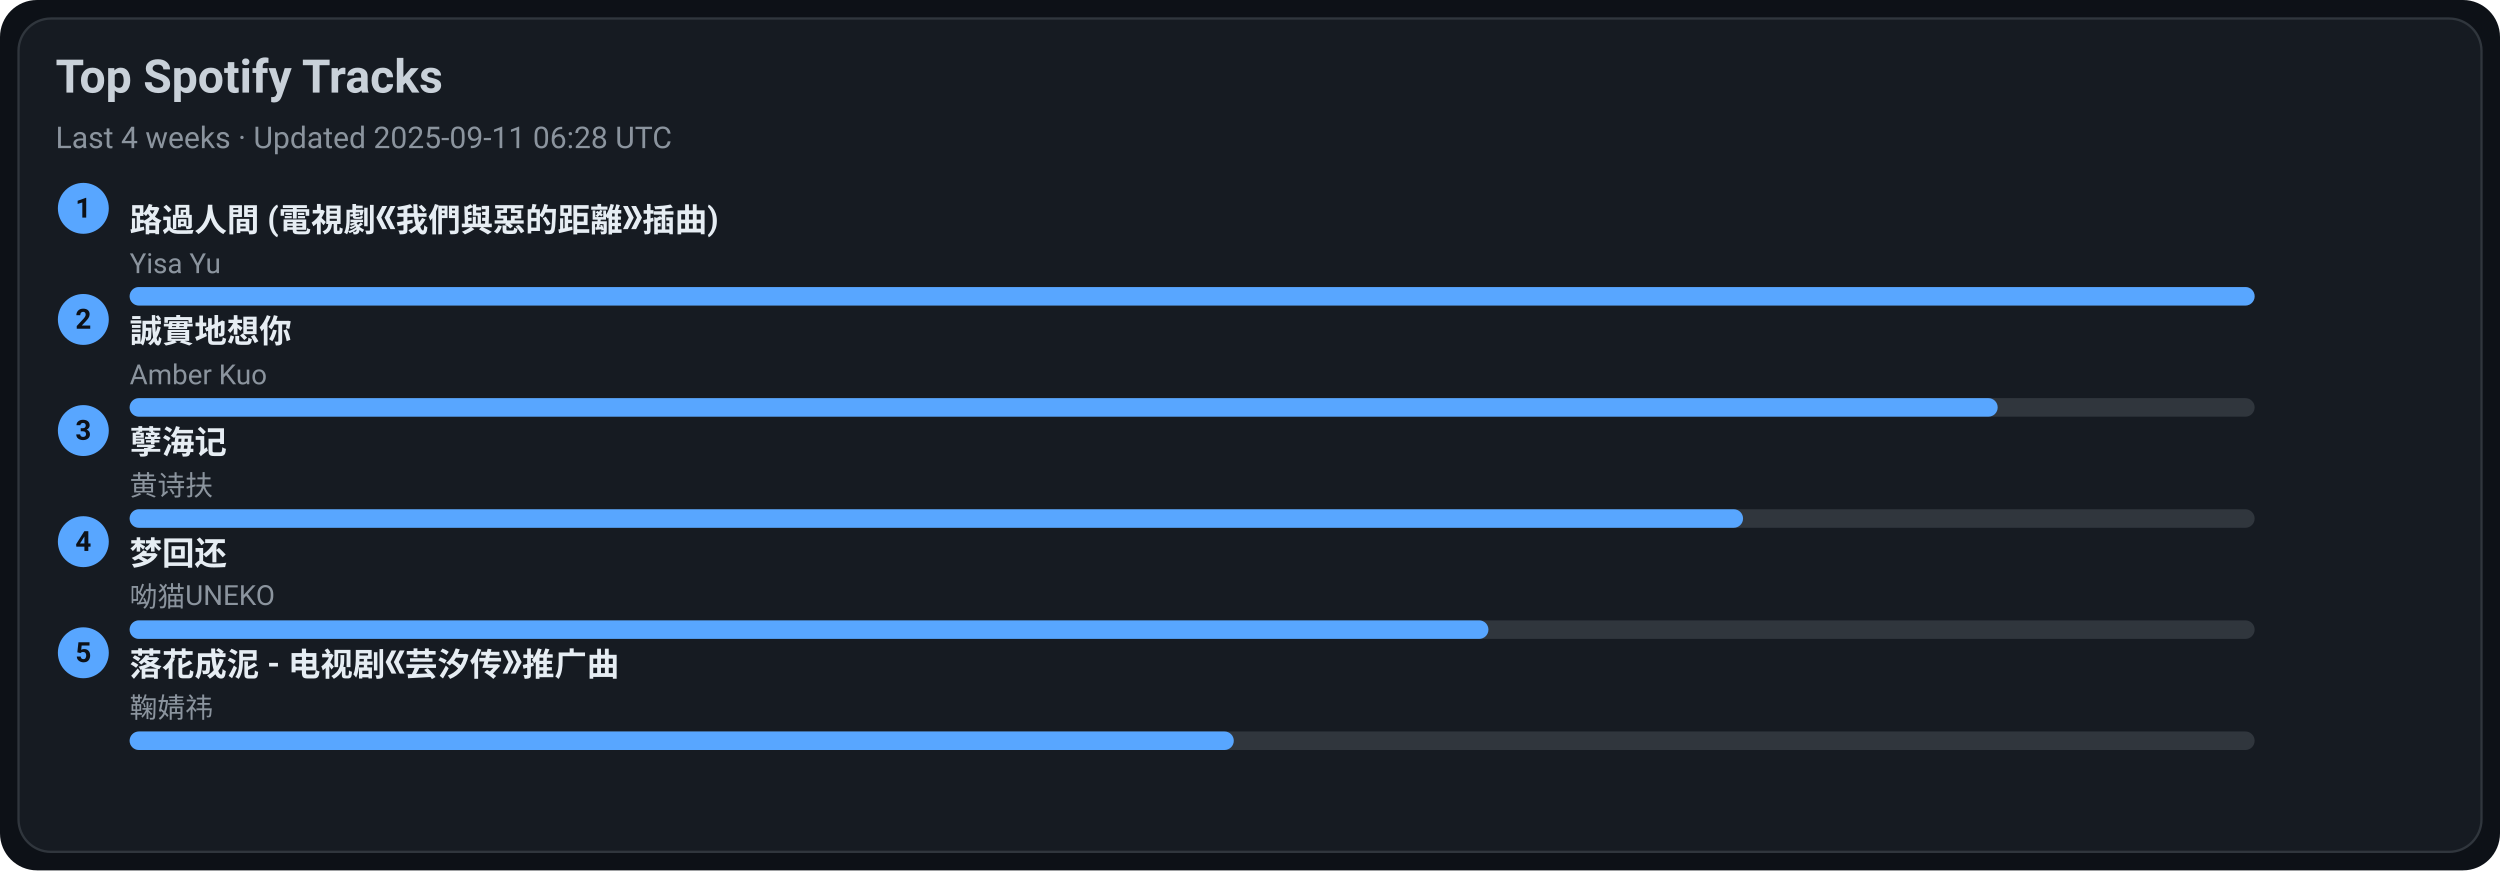
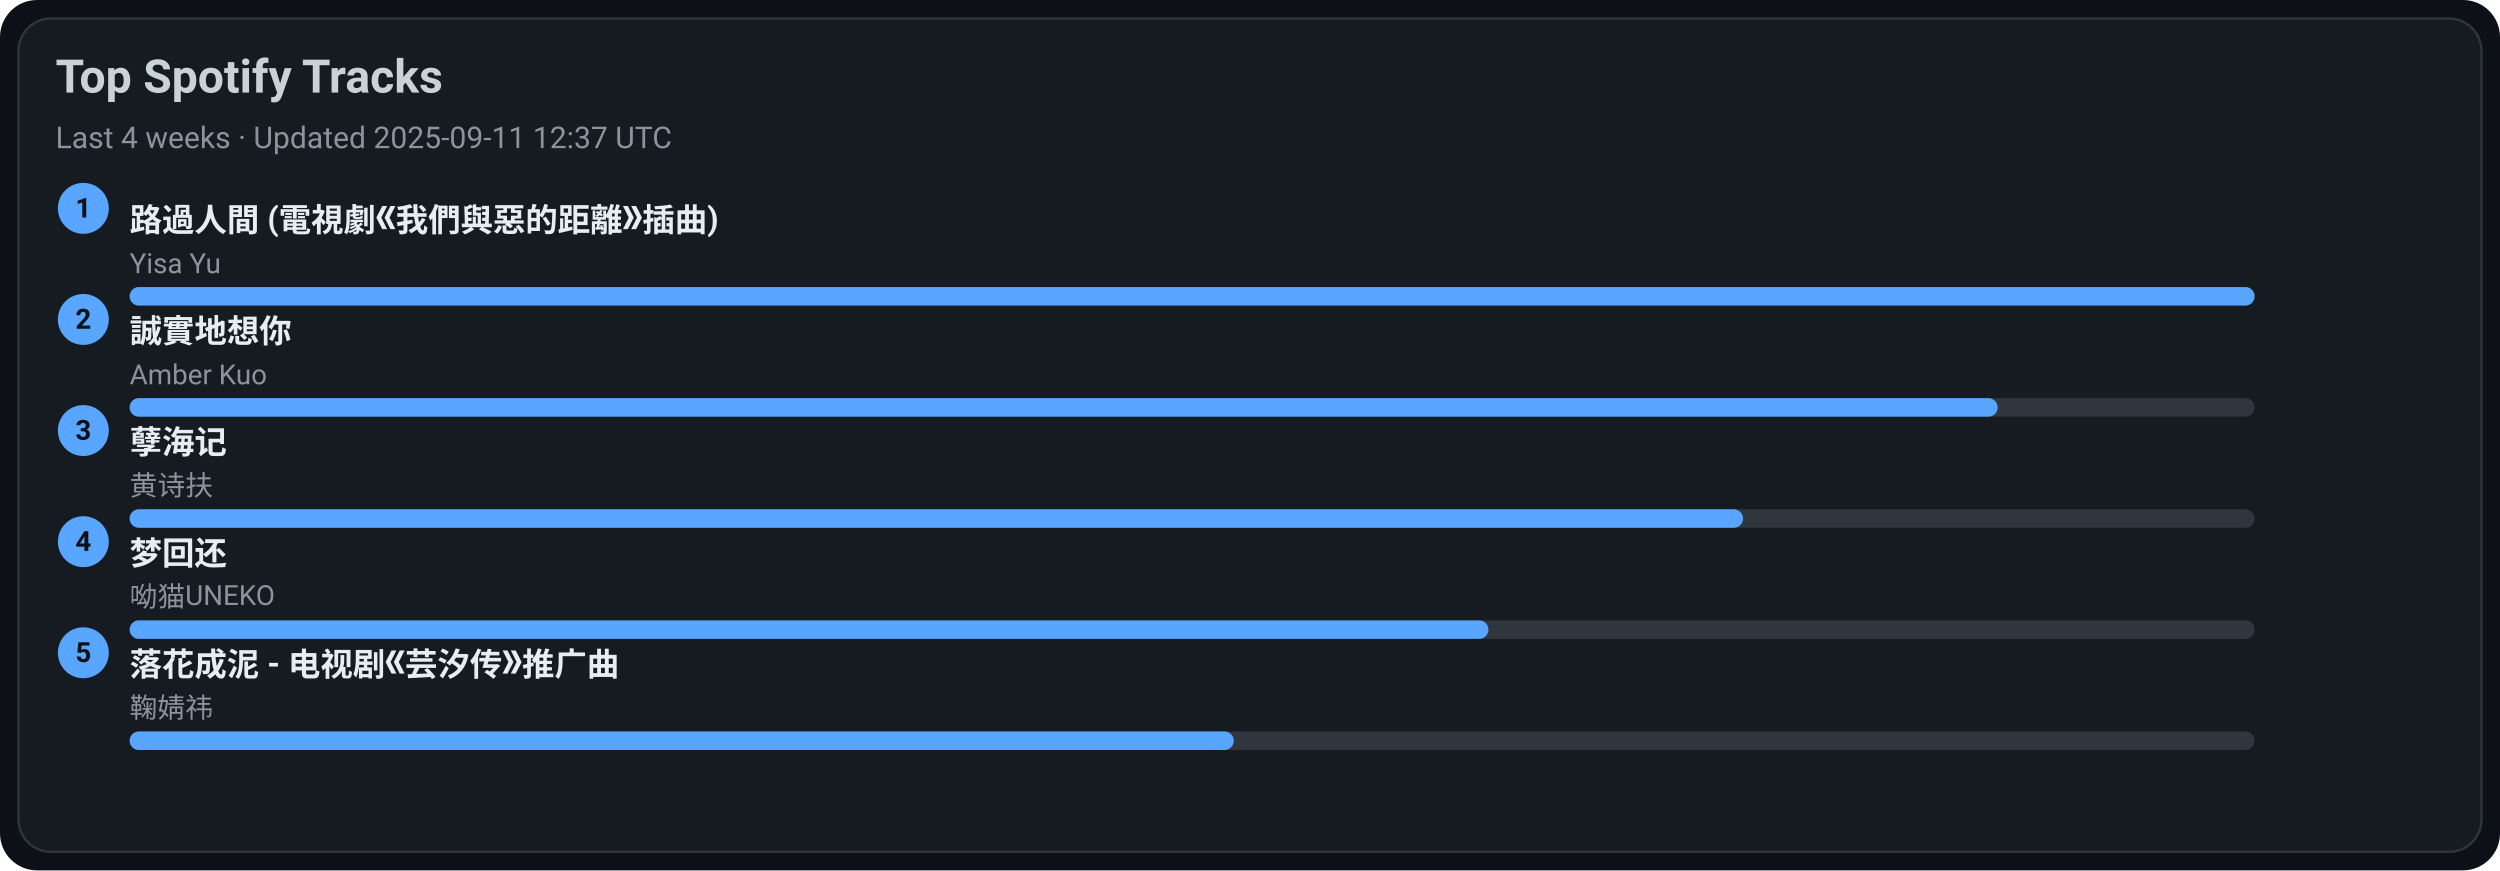
<svg xmlns="http://www.w3.org/2000/svg" width="1080" height="376" viewBox="0 0 1080 376">
  <style>text{font-family:-apple-system,BlinkMacSystemFont,Segoe UI,Roboto,Ubuntu,Helvetica Neue,Arial,Noto Sans,sans-serif}</style>
  <rect width="1080" height="376" rx="16" fill="#0d1117" />
  <rect x="8" y="8" width="1064" height="360" rx="14" fill="#161b22" stroke="#30363d" />
  <text x="24" y="40" font-size="20" fill="#c9d1d9" font-weight="600">Top Spotify Tracks</text>
-   <text x="24" y="64" font-size="13" fill="#8b949e">Last 4 weeks · Updated 2025-09-11 06:28 UTC</text>
+   <text x="24" y="64" font-size="13" fill="#8b949e">Last 4 weeks · Updated 2025-09-11 12:37 UTC</text>
  <circle cx="36" cy="90" r="11" fill="#58a6ff" />
  <text x="36" y="94" text-anchor="middle" font-size="12" fill="#0d1117" font-weight="700">1</text>
  <a href="https://open.spotify.com/track/1ZSleGniKMWNrWvK5cGALO" target="_blank" rel="noopener noreferrer">
    <text x="56" y="100" font-size="14" fill="#e6edf3" font-weight="600">路過人間 (電視劇《我們與惡的距離》插曲)</text>
  </a>
  <text x="56" y="118" font-size="12" fill="#8b949e">Yisa Yu</text>
  <rect x="56" y="124" width="918" height="8" rx="4" fill="#30363d" />
  <rect x="56" y="124" width="918" height="8" rx="4" fill="#58a6ff" />
  <circle cx="36" cy="138" r="11" fill="#58a6ff" />
  <text x="36" y="142" text-anchor="middle" font-size="12" fill="#0d1117" font-weight="700">2</text>
  <a href="https://open.spotify.com/track/1SPZzj8QzOwZoAGKXMGLGJ" target="_blank" rel="noopener noreferrer">
    <text x="56" y="148" font-size="14" fill="#e6edf3" font-weight="600">誠實地想你</text>
  </a>
  <text x="56" y="166" font-size="12" fill="#8b949e">Amber Kuo</text>
  <rect x="56" y="172" width="918" height="8" rx="4" fill="#30363d" />
  <rect x="56" y="172" width="807" height="8" rx="4" fill="#58a6ff" />
  <circle cx="36" cy="186" r="11" fill="#58a6ff" />
  <text x="36" y="190" text-anchor="middle" font-size="12" fill="#0d1117" font-weight="700">3</text>
  <a href="https://open.spotify.com/track/3eIovUMhirNN6btJbpzNqD" target="_blank" rel="noopener noreferrer">
    <text x="56" y="196" font-size="14" fill="#e6edf3" font-weight="600">孽海记</text>
  </a>
  <text x="56" y="214" font-size="12" fill="#8b949e">黄诗扶</text>
  <rect x="56" y="220" width="918" height="8" rx="4" fill="#30363d" />
  <rect x="56" y="220" width="697" height="8" rx="4" fill="#58a6ff" />
  <circle cx="36" cy="234" r="11" fill="#58a6ff" />
  <text x="36" y="238" text-anchor="middle" font-size="12" fill="#0d1117" font-weight="700">4</text>
  <a href="https://open.spotify.com/track/6jTK3YxlFysC8g0Ye9tbPK" target="_blank" rel="noopener noreferrer">
    <text x="56" y="244" font-size="14" fill="#e6edf3" font-weight="600">梦回还</text>
  </a>
  <text x="56" y="262" font-size="12" fill="#8b949e">呦猫UNEKO</text>
  <rect x="56" y="268" width="918" height="8" rx="4" fill="#30363d" />
  <rect x="56" y="268" width="587" height="8" rx="4" fill="#58a6ff" />
  <circle cx="36" cy="282" r="11" fill="#58a6ff" />
  <text x="36" y="286" text-anchor="middle" font-size="12" fill="#0d1117" font-weight="700">5</text>
  <a href="https://open.spotify.com/track/3kOZsJz3crGIWWHeoCNa0O" target="_blank" rel="noopener noreferrer">
    <text x="56" y="292" font-size="14" fill="#e6edf3" font-weight="600">落花成泥 - 电视剧《芸汐传》推广曲</text>
  </a>
  <text x="56" y="310" font-size="12" fill="#8b949e">鞠婧祎</text>
  <rect x="56" y="316" width="918" height="8" rx="4" fill="#30363d" />
  <rect x="56" y="316" width="477" height="8" rx="4" fill="#58a6ff" />
</svg>
